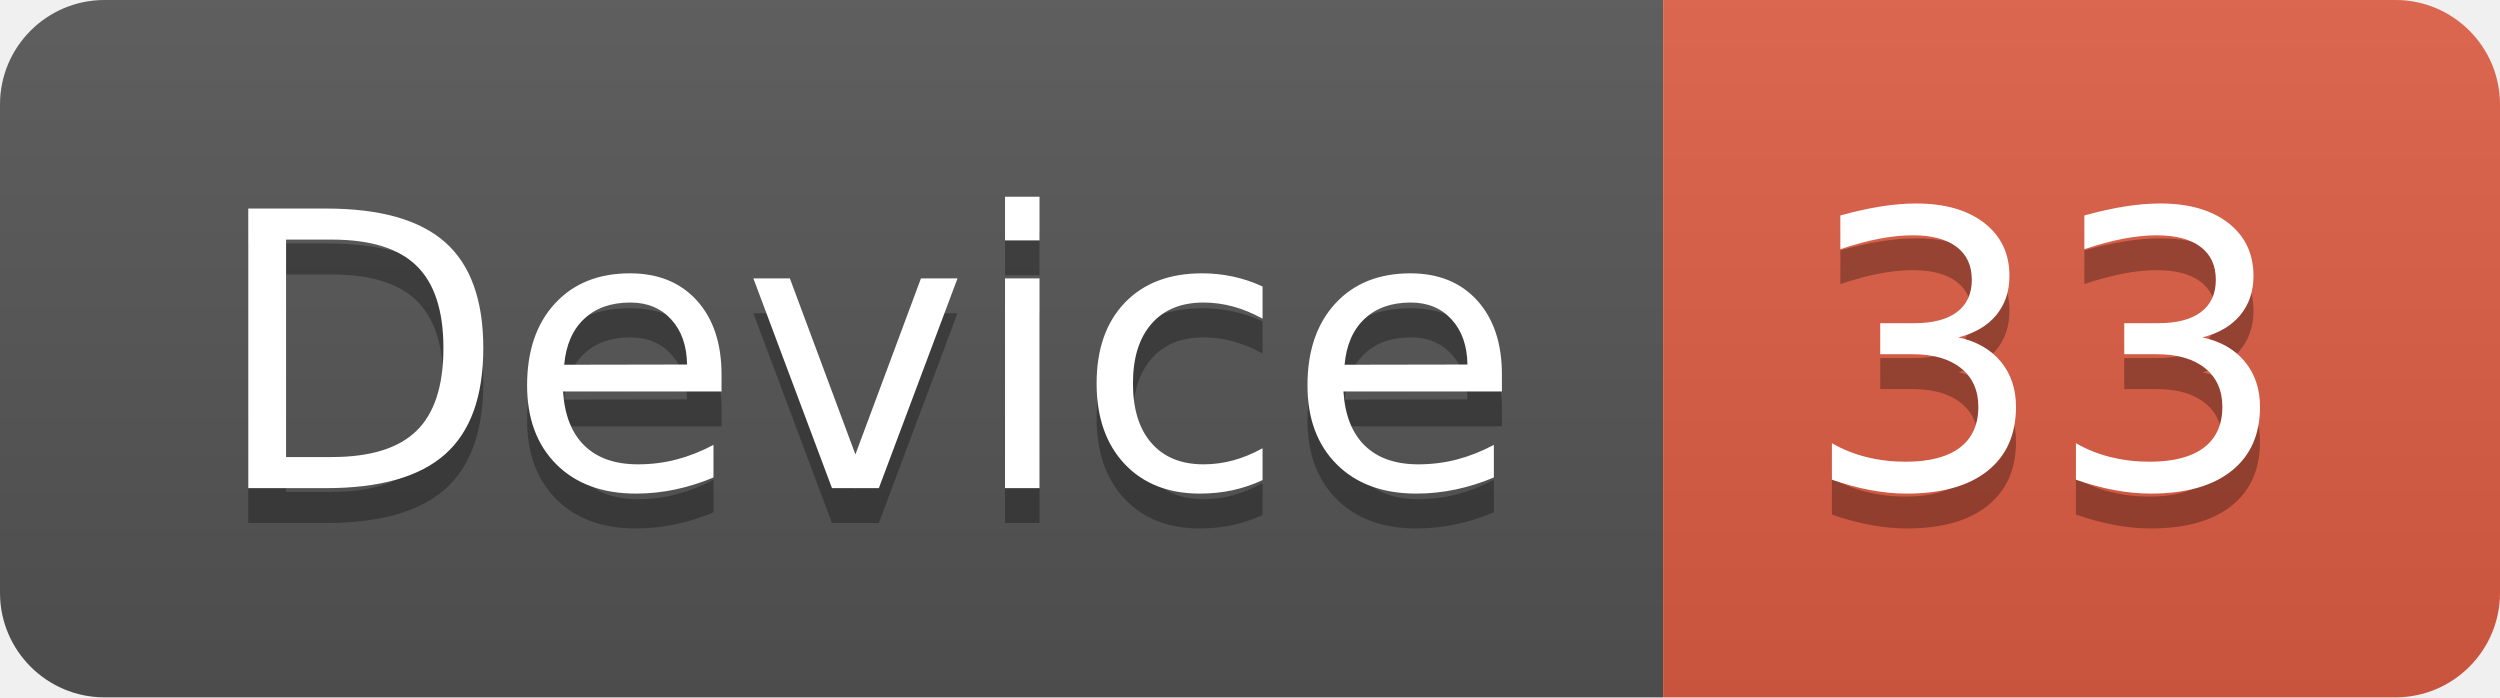
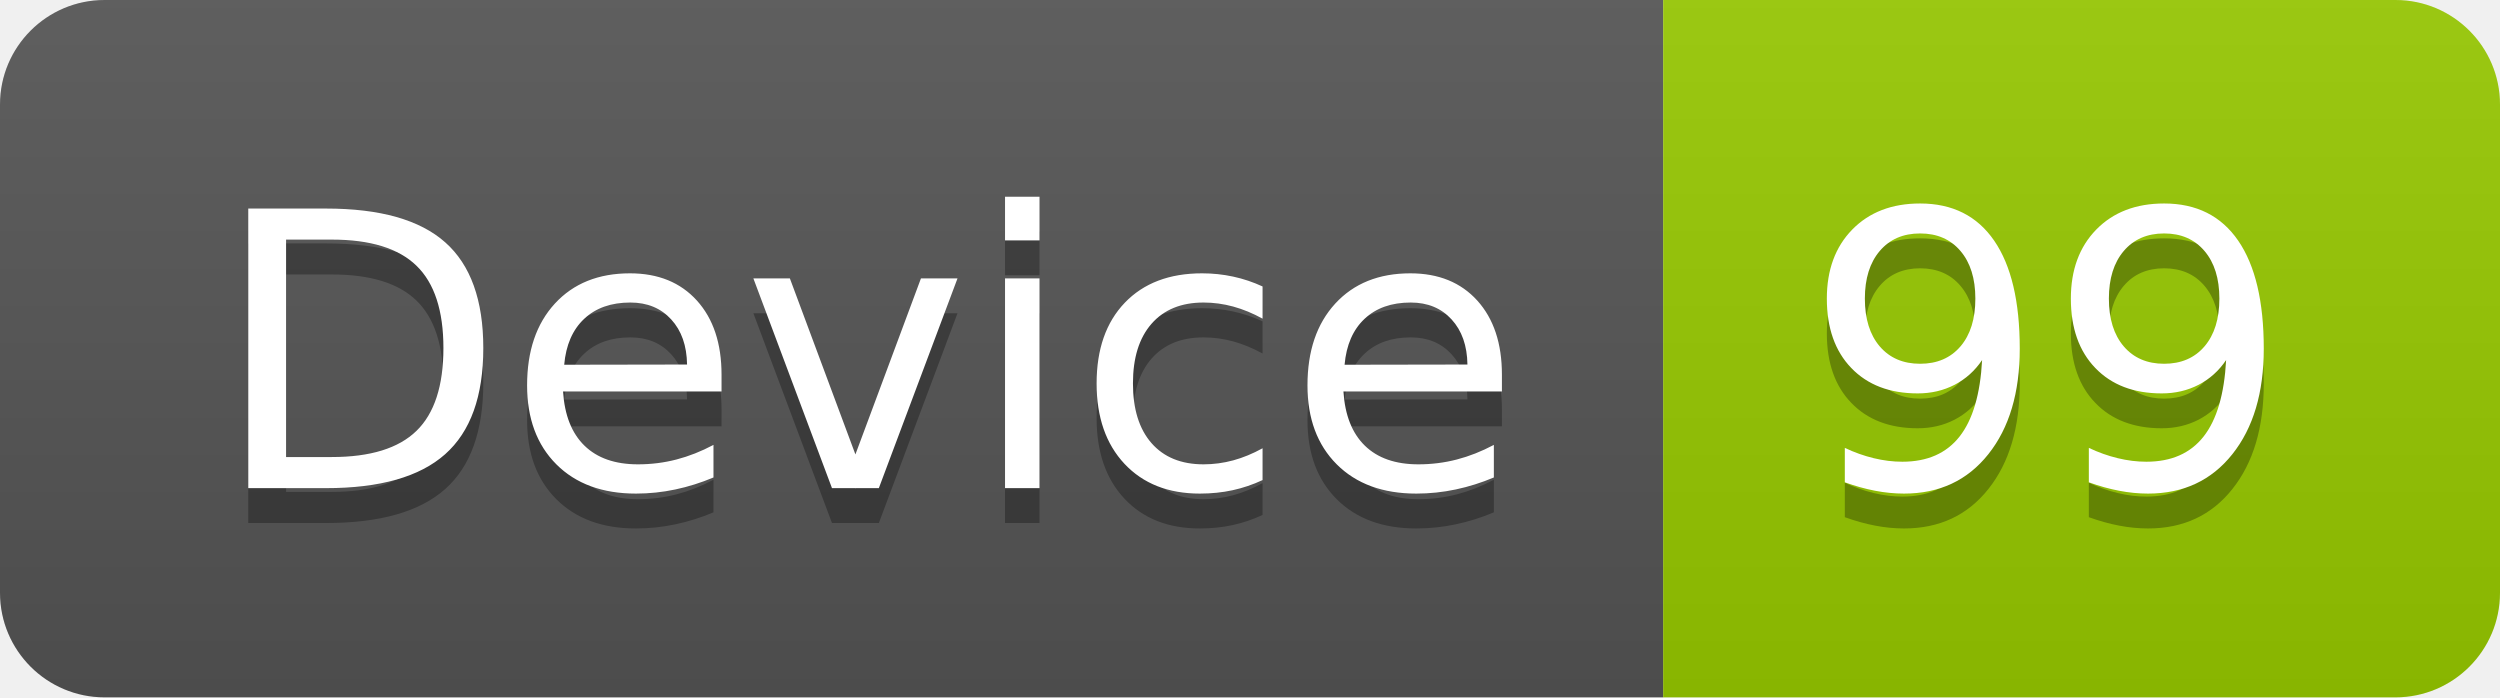
<svg xmlns="http://www.w3.org/2000/svg" width="71.7" height="20">
  <linearGradient id="smooth" x2="0" y2="100%">
    <stop offset="0" stop-color="#bbb" stop-opacity=".1" />
    <stop offset="1" stop-opacity=".1" />
  </linearGradient>
  <clipPath id="round">
    <rect width="71.7" height="20" rx="3" fill="#fff" />
  </clipPath>
  <g clip-path="url(#round)">
    <rect width="47.7" height="20" fill="#555" />
-     <rect x="47.7" width="24.0" height="20" fill="#e05d44" />
+     <rect x="47.7" width="24.0" height="20" fill="#97CA00" />
    <rect width="71.7" height="20" fill="url(#smooth)" />
  </g>
  <g fill="#fff" text-anchor="middle" font-family="DejaVu Sans,Verdana,Geneva,sans-serif" font-size="110">
    <text x="248.5" y="150" fill="#010101" fill-opacity=".3" transform="scale(0.1)" textLength="377.0" lengthAdjust="spacing">Device</text>
    <text x="248.5" y="140" transform="scale(0.1)" textLength="377.0" lengthAdjust="spacing">Device</text>
-     <text x="587.0" y="150" fill="#010101" fill-opacity=".3" transform="scale(0.1)" textLength="140.0" lengthAdjust="spacing">33</text>
-     <text x="587.0" y="140" transform="scale(0.1)" textLength="140.0" lengthAdjust="spacing">33</text>
+     <text x="587.0" y="150" fill="#010101" fill-opacity=".3" transform="scale(0.1)" textLength="140.0" lengthAdjust="spacing">99</text>
+     <text x="587.0" y="140" transform="scale(0.1)" textLength="140.0" lengthAdjust="spacing">99</text>
  </g>
</svg>
